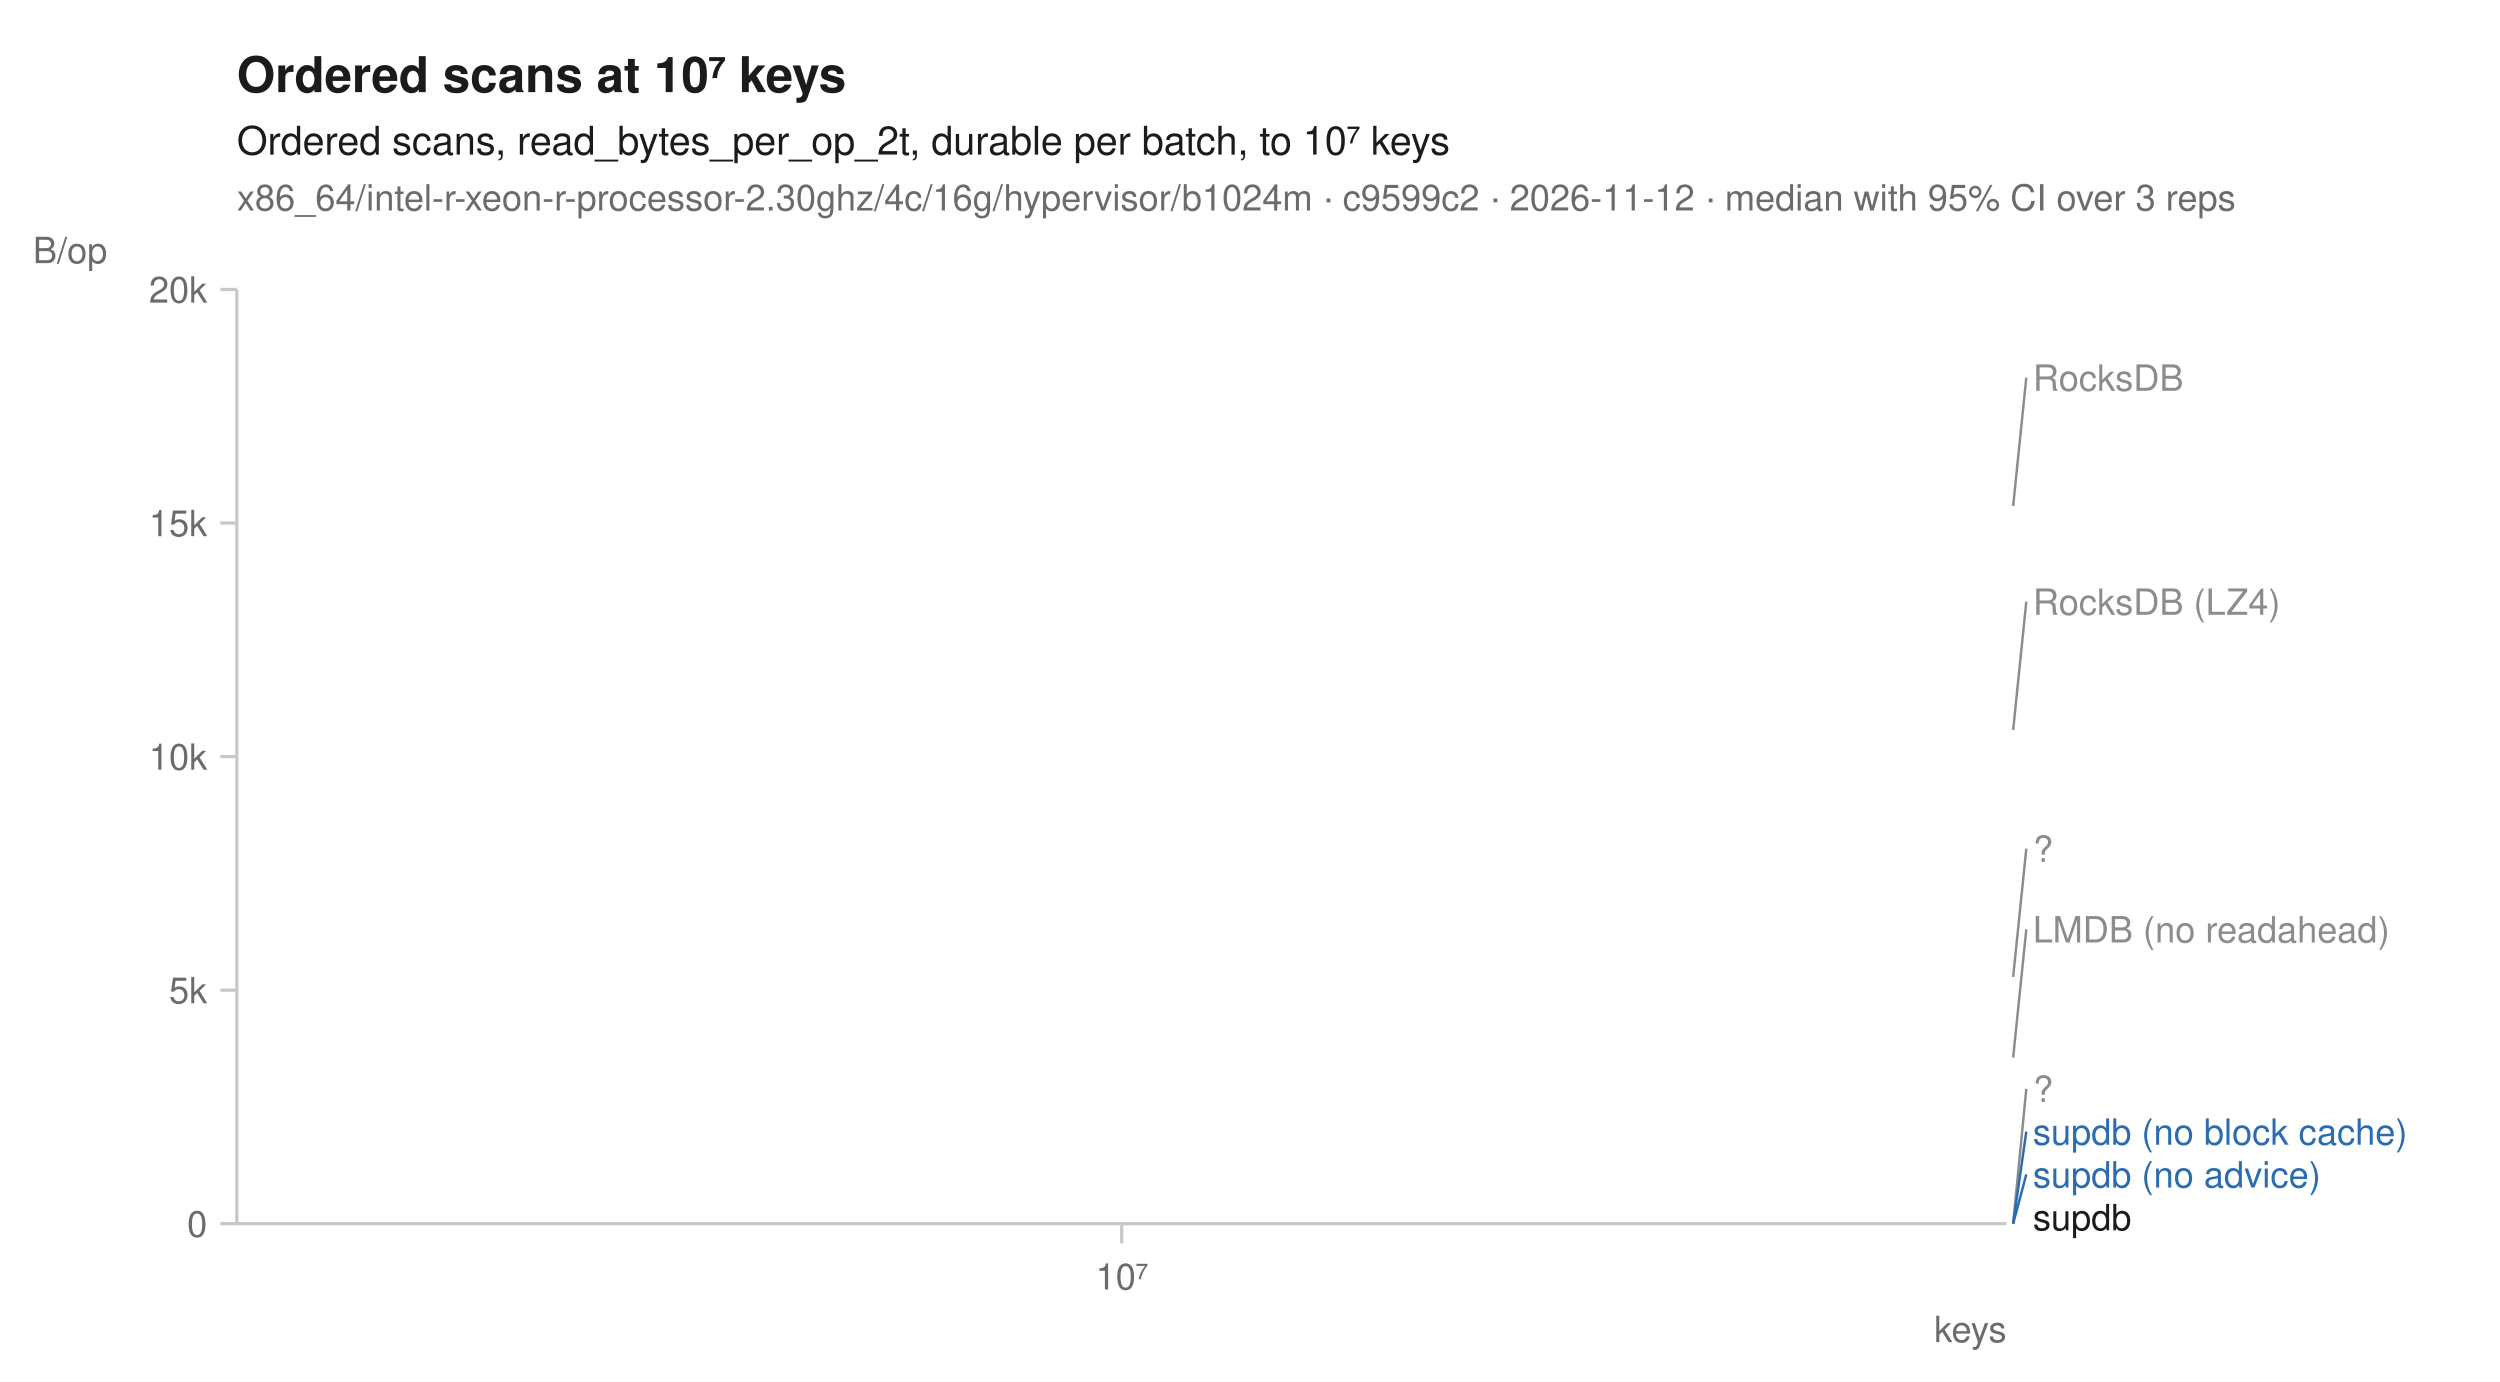
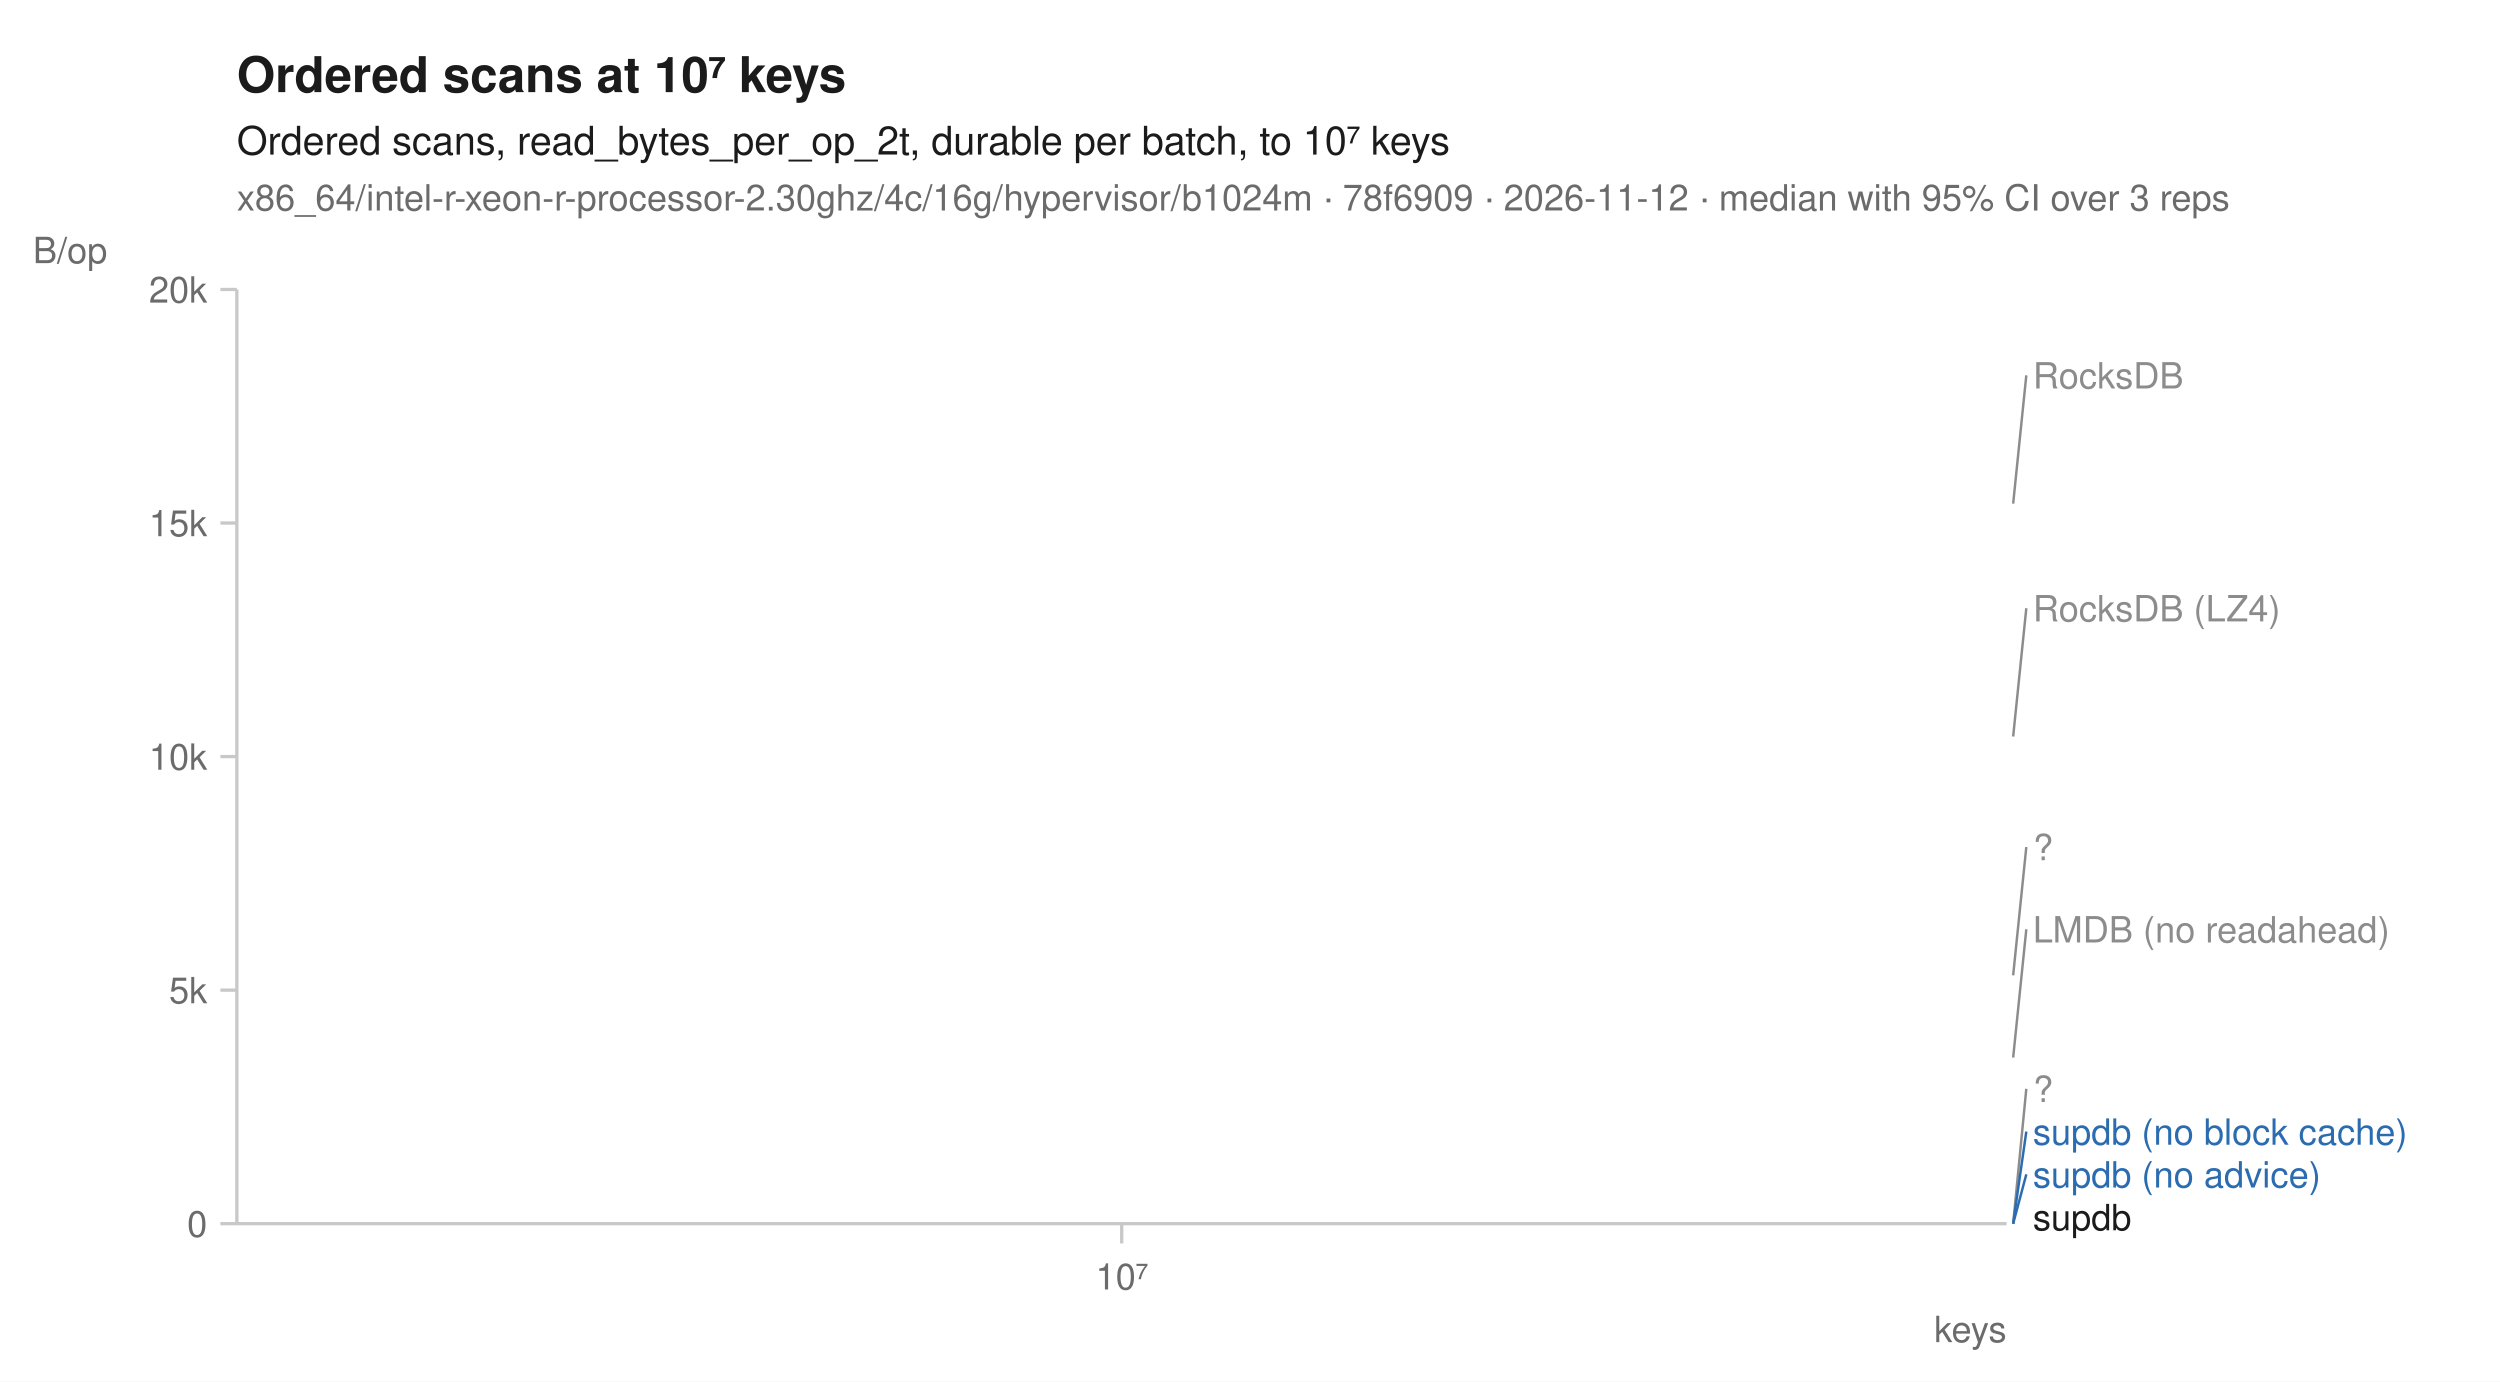
<svg xmlns="http://www.w3.org/2000/svg" width="760" height="420" viewBox="0 0 760 420" font-family="-apple-system, BlinkMacSystemFont, 'Segoe UI', Helvetica, Arial, sans-serif" fill="#1b1b1b">
  <rect width="760" height="420" fill="white" />
  <text x="72" y="28" font-size="15" font-weight="600">Ordered scans at 10⁷ keys</text>
  <text x="72" y="47" font-size="12">Ordered scans, read_bytes_per_op_2t, durable per batch, to 10⁷ keys</text>
-   <text x="72" y="64" font-size="11" fill="#6b6b6b">x86_64/intel-r-xeon-r-processor-2.30ghz/4c/16g/hypervisor/b1024m · c9599c2 · 2026-11-12 · median with 95% CI over 3 reps</text>
+   <text x="72" y="64" font-size="11" fill="#6b6b6b">x86_64/intel-r-xeon-r-processor-2.30ghz/4c/16g/hypervisor/b1024m · 78f6909 · 2026-11-12 · median with 95% CI over 3 reps</text>
  <line x1="72" y1="372" x2="610" y2="372" stroke="#c8c8c8" stroke-width="1" />
  <line x1="72" y1="88" x2="72" y2="372" stroke="#c8c8c8" stroke-width="1" />
  <line x1="341.0" y1="372" x2="341.0" y2="378" stroke="#c8c8c8" stroke-width="1" />
  <text x="341.0" y="392" font-size="11" text-anchor="middle" fill="#6b6b6b">10⁷</text>
  <text x="610" y="408" font-size="11" text-anchor="end" fill="#6b6b6b">keys</text>
  <line x1="67" y1="372.0" x2="72" y2="372.0" stroke="#c8c8c8" stroke-width="1" />
  <text x="63" y="376.0" font-size="11" text-anchor="end" fill="#6b6b6b">0</text>
  <line x1="67" y1="301.0" x2="72" y2="301.0" stroke="#c8c8c8" stroke-width="1" />
  <text x="63" y="305.0" font-size="11" text-anchor="end" fill="#6b6b6b">5k</text>
  <line x1="67" y1="230.0" x2="72" y2="230.0" stroke="#c8c8c8" stroke-width="1" />
  <text x="63" y="234.0" font-size="11" text-anchor="end" fill="#6b6b6b">10k</text>
  <line x1="67" y1="159.0" x2="72" y2="159.0" stroke="#c8c8c8" stroke-width="1" />
  <text x="63" y="163.0" font-size="11" text-anchor="end" fill="#6b6b6b">15k</text>
  <line x1="67" y1="88.0" x2="72" y2="88.0" stroke="#c8c8c8" stroke-width="1" />
  <text x="63" y="92.0" font-size="11" text-anchor="end" fill="#6b6b6b">20k</text>
  <text x="10" y="80" font-size="11" text-anchor="start" fill="#6b6b6b">B/op</text>
-   <path d="M341.0,221.9 " fill="none" stroke="#8c8c8c" stroke-width="1.6" stroke-linejoin="round" stroke-linecap="round" stroke-dasharray="1,3" />
+   <path d="M341.0,223.9 " fill="none" stroke="#8c8c8c" stroke-width="1.6" stroke-linejoin="round" stroke-linecap="round" stroke-dasharray="1,3" />
  <path d="M341.0,321.5 " fill="none" stroke="#8c8c8c" stroke-width="1.6" stroke-linejoin="round" stroke-linecap="round" stroke-dasharray="4,2" />
  <path d="M341.0,372.0 " fill="none" stroke="#8c8c8c" stroke-width="2" stroke-linejoin="round" stroke-linecap="round" stroke-dasharray="2,3" />
-   <path d="M341.0,153.8 " fill="none" stroke="#8c8c8c" stroke-width="1.6" stroke-linejoin="round" stroke-linecap="round" stroke-dasharray="7,4" />
+   <path d="M341.0,153.1 " fill="none" stroke="#8c8c8c" stroke-width="1.6" stroke-linejoin="round" stroke-linecap="round" stroke-dasharray="7,4" />
  <path d="M341.0,372.0 " fill="none" stroke="#2b6cb0" stroke-width="2" stroke-linejoin="round" stroke-linecap="round" stroke-dasharray="7,4" />
  <path d="M341.0,372.0 " fill="none" stroke="#2b6cb0" stroke-width="2" stroke-linejoin="round" stroke-linecap="round" />
-   <path d="M341.0,297.0 " fill="none" stroke="#8c8c8c" stroke-width="2" stroke-linejoin="round" stroke-linecap="round" stroke-dasharray="2,3" />
+   <path d="M341.0,296.5 " fill="none" stroke="#8c8c8c" stroke-width="2" stroke-linejoin="round" stroke-linecap="round" stroke-dasharray="2,3" />
  <path d="M341.0,372.0 " fill="none" stroke="#1b1b1b" stroke-width="2" stroke-linejoin="round" stroke-linecap="round" />
-   <line x1="612.0" y1="153.8" x2="616.0" y2="114.8" stroke="#8c8c8c" stroke-width="0.75" />
-   <text x="618.0" y="118.8" font-size="11" fill="#8c8c8c">RocksDB</text>
-   <line x1="612.0" y1="221.9" x2="616.0" y2="182.9" stroke="#8c8c8c" stroke-width="0.75" />
-   <text x="618.0" y="186.9" font-size="11" fill="#8c8c8c">RocksDB (LZ4)</text>
-   <line x1="612.0" y1="297.0" x2="616.0" y2="258.0" stroke="#8c8c8c" stroke-width="0.75" />
-   <text x="618.0" y="262.0" font-size="11" fill="#8c8c8c">?</text>
+   <line x1="612.0" y1="153.1" x2="616.0" y2="114.1" stroke="#8c8c8c" stroke-width="0.75" />
+   <text x="618.0" y="118.1" font-size="11" fill="#8c8c8c">RocksDB</text>
+   <line x1="612.0" y1="223.9" x2="616.0" y2="184.9" stroke="#8c8c8c" stroke-width="0.75" />
+   <text x="618.0" y="188.9" font-size="11" fill="#8c8c8c">RocksDB (LZ4)</text>
+   <line x1="612.0" y1="296.5" x2="616.0" y2="257.5" stroke="#8c8c8c" stroke-width="0.75" />
+   <text x="618.0" y="261.5" font-size="11" fill="#8c8c8c">?</text>
  <line x1="612.0" y1="321.5" x2="616.0" y2="282.5" stroke="#8c8c8c" stroke-width="0.75" />
  <text x="618.0" y="286.5" font-size="11" fill="#8c8c8c">LMDB (no readahead)</text>
  <line x1="612.0" y1="372.0" x2="616.0" y2="331.0" stroke="#8c8c8c" stroke-width="0.75" />
  <text x="618.0" y="335.0" font-size="11" fill="#8c8c8c">?</text>
  <line x1="612.0" y1="372.0" x2="616.0" y2="344.0" stroke="#2b6cb0" stroke-width="0.75" />
  <text x="618.0" y="348.0" font-size="11" fill="#2b6cb0">supdb (no block cache)</text>
  <line x1="612.0" y1="372.0" x2="616.0" y2="357.0" stroke="#2b6cb0" stroke-width="0.75" />
  <text x="618.0" y="361.0" font-size="11" fill="#2b6cb0">supdb (no advice)</text>
  <text x="618.0" y="374.0" font-size="11" fill="#1b1b1b">supdb</text>
</svg>
